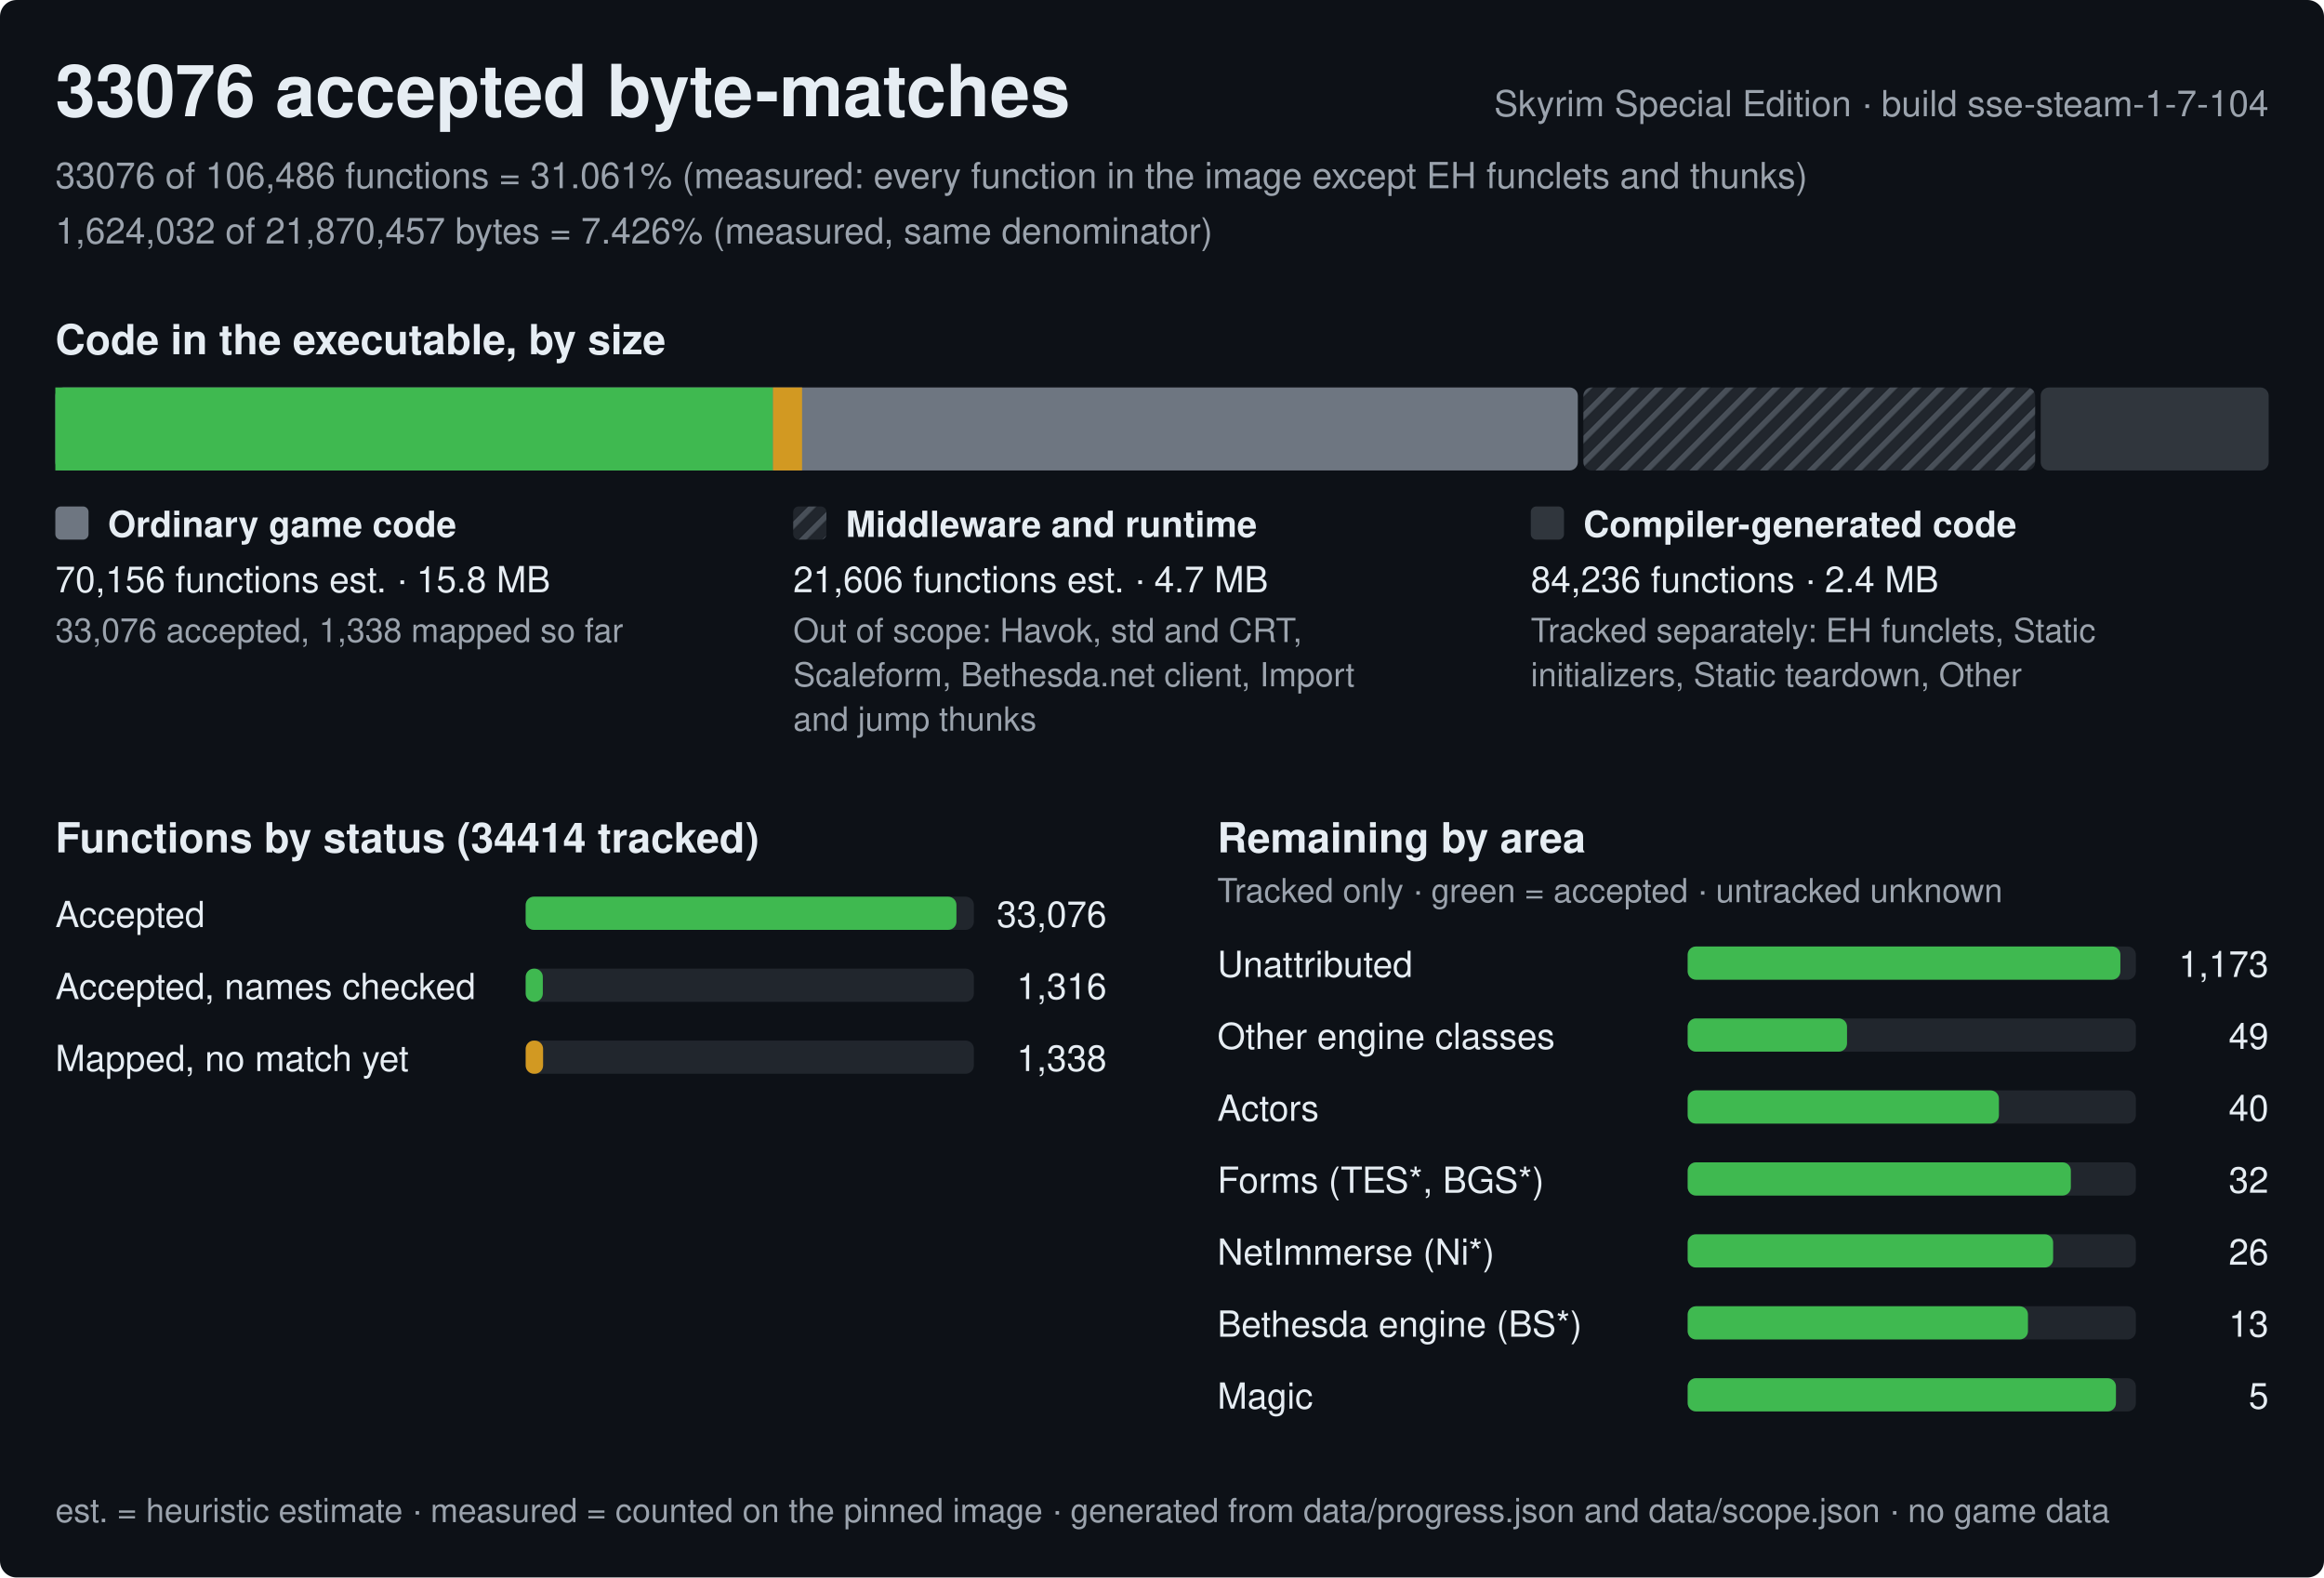
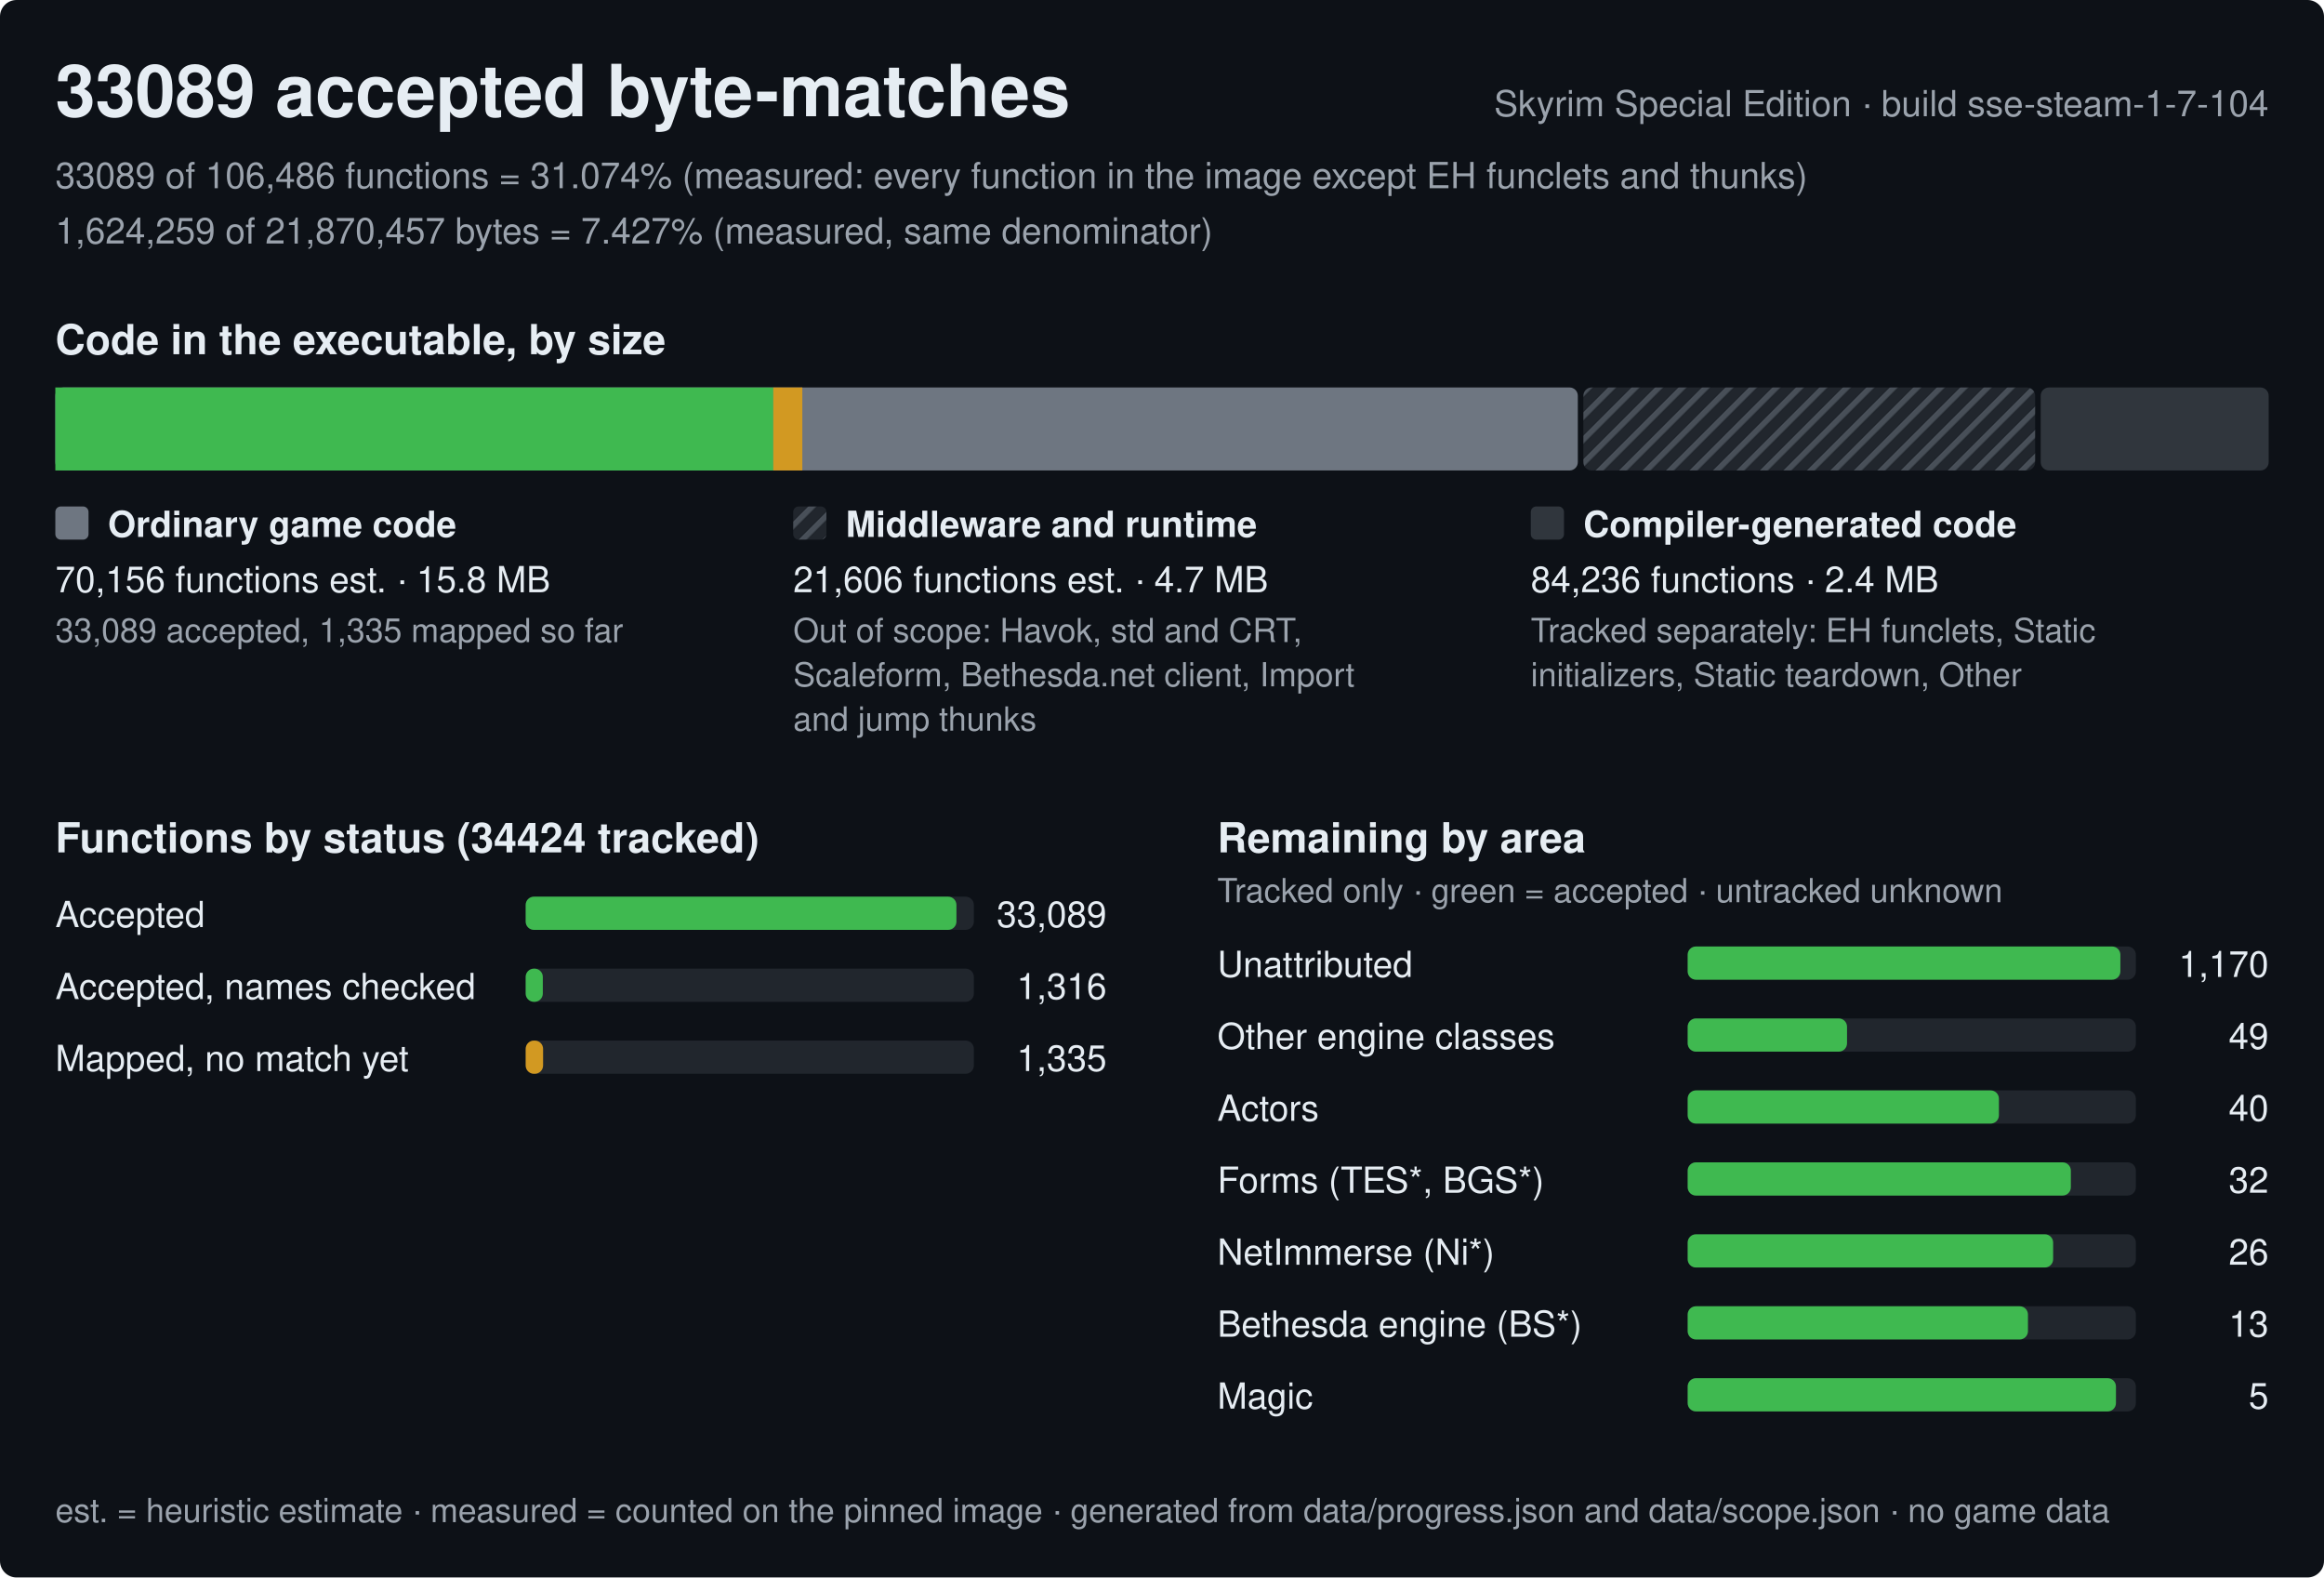
<svg xmlns="http://www.w3.org/2000/svg" width="840" height="570" viewBox="0 0 840 570" role="img" aria-label="Progress of the Skyrim Special Edition byte-matching reconstruction, build sse-steam-1-7-104">
  <style>text{font-family:-apple-system,BlinkMacSystemFont,'Segoe UI',Helvetica,Arial,sans-serif;fill:#e6edf3;white-space:pre}.h{font-size:26px;font-weight:600}.st{font-size:15px;font-weight:600}.lb{font-size:13px;font-weight:600}.bl{font-size:12px;font-weight:600;stroke:#0d1117;stroke-width:3px;paint-order:stroke;stroke-linejoin:round}.rl{font-size:13px}.fn{font-size:12px;fill:#9ba3ad}.mu{fill:#9ba3ad}</style>
  <defs>
    <pattern id="hx" width="6" height="6" patternUnits="userSpaceOnUse" patternTransform="rotate(45)">
      <rect width="6" height="6" fill="#21262d" />
      <rect width="2" height="6" fill="#484f58" />
    </pattern>
  </defs>
  <rect width="840" height="570" rx="6" fill="#0d1117" />
-   <text x="20" y="42" class="h">33076 accepted byte-matches</text>
+   <text x="20" y="42" class="h">33089 accepted byte-matches</text>
  <text x="820" y="42" class="rl mu" text-anchor="end">Skyrim Special Edition · build sse-steam-1-7-104</text>
-   <text x="20" y="68" class="rl mu">33076 of 106,486 functions = 31.061% (measured: every function in the image except EH funclets and thunks)</text>
-   <text x="20" y="88" class="rl mu">1,624,032 of 21,870,457 bytes = 7.426% (measured, same denominator)</text>
+   <text x="20" y="68" class="rl mu">33089 of 106,486 functions = 31.074% (measured: every function in the image except EH funclets and thunks)</text>
+   <text x="20" y="88" class="rl mu">1,624,259 of 21,870,457 bytes = 7.427% (measured, same denominator)</text>
  <text x="20" y="128" class="st">Code in the executable, by size</text>
  <rect x="20" y="140" width="550.3" height="30" rx="3" fill="#6e7681" />
-   <rect x="20" y="140" width="259.4" height="30" fill="#3fb950" />
-   <rect x="279.4" y="140" width="10.5" height="30" fill="#d29922" />
+   <rect x="20" y="140" width="259.5" height="30" fill="#3fb950" />
+   <rect x="279.5" y="140" width="10.5" height="30" fill="#d29922" />
  <rect x="572.3" y="140" width="163.3" height="30" rx="3" fill="url(#hx)" />
  <rect x="737.6" y="140" width="82.4" height="30" rx="3" fill="#30363d" />
  <rect x="20" y="183" width="12" height="12" rx="2" fill="#6e7681" />
  <text x="39" y="194" class="lb">Ordinary game code</text>
  <text x="20" y="214" class="rl">70,156 functions est. · 15.8 MB</text>
-   <text x="20" y="232" class="fn">33,076 accepted, 1,338 mapped so far</text>
+   <text x="20" y="232" class="fn">33,089 accepted, 1,335 mapped so far</text>
  <rect x="286.7" y="183" width="12" height="12" rx="2" fill="url(#hx)" />
  <text x="305.7" y="194" class="lb">Middleware and runtime</text>
  <text x="286.7" y="214" class="rl">21,606 functions est. · 4.7 MB</text>
  <text x="286.7" y="232" class="fn">Out of scope: Havok, std and CRT,</text>
  <text x="286.7" y="248" class="fn">Scaleform, Bethesda.net client, Import</text>
  <text x="286.7" y="264" class="fn">and jump thunks</text>
  <rect x="553.3" y="183" width="12" height="12" rx="2" fill="#30363d" />
  <text x="572.3" y="194" class="lb">Compiler-generated code</text>
  <text x="553.3" y="214" class="rl">84,236 functions · 2.4 MB</text>
  <text x="553.3" y="232" class="fn">Tracked separately: EH funclets, Static</text>
  <text x="553.3" y="248" class="fn">initializers, Static teardown, Other</text>
-   <text x="20" y="308" class="st">Functions by status (34414 tracked)</text>
+   <text x="20" y="308" class="st">Functions by status (34424 tracked)</text>
  <text x="20" y="335" class="rl">Accepted</text>
  <rect x="190" y="324" width="162.0" height="12" rx="3" fill="#21262d" />
  <rect x="190" y="324" width="155.7" height="12" rx="3" fill="#3fb950" />
-   <text x="400.0" y="335" class="rl" text-anchor="end">33,076</text>
+   <text x="400.0" y="335" class="rl" text-anchor="end">33,089</text>
  <text x="20" y="361" class="rl">Accepted, names checked</text>
  <rect x="190" y="350" width="162.0" height="12" rx="3" fill="#21262d" />
  <rect x="190" y="350" width="6.2" height="12" rx="3" fill="#3fb950" />
  <text x="400.0" y="361" class="rl" text-anchor="end">1,316</text>
  <text x="20" y="387" class="rl">Mapped, no match yet</text>
  <rect x="190" y="376" width="162.0" height="12" rx="3" fill="#21262d" />
  <rect x="190" y="376" width="6.3" height="12" rx="3" fill="#d29922" />
-   <text x="400.0" y="387" class="rl" text-anchor="end">1,338</text>
+   <text x="400.0" y="387" class="rl" text-anchor="end">1,335</text>
  <text x="440.0" y="308" class="st">Remaining by area</text>
  <text x="440.0" y="326" class="fn">Tracked only · green = accepted · untracked unknown</text>
  <text x="440.0" y="353" class="rl">Unattributed</text>
  <rect x="610.0" y="342" width="162.0" height="12" rx="3" fill="#21262d" />
  <rect x="610.0" y="342" width="156.4" height="12" rx="3" fill="#3fb950" />
-   <text x="820.0" y="353" class="rl" text-anchor="end">1,173</text>
+   <text x="820.0" y="353" class="rl" text-anchor="end">1,170</text>
  <text x="440.0" y="379" class="rl">Other engine classes</text>
  <rect x="610.0" y="368" width="162.0" height="12" rx="3" fill="#21262d" />
  <rect x="610.0" y="368" width="57.6" height="12" rx="3" fill="#3fb950" />
  <text x="820.0" y="379" class="rl" text-anchor="end">49</text>
  <text x="440.0" y="405" class="rl">Actors</text>
  <rect x="610.0" y="394" width="162.0" height="12" rx="3" fill="#21262d" />
  <rect x="610.0" y="394" width="112.5" height="12" rx="3" fill="#3fb950" />
  <text x="820.0" y="405" class="rl" text-anchor="end">40</text>
  <text x="440.0" y="431" class="rl">Forms (TES*, BGS*)</text>
  <rect x="610.0" y="420" width="162.0" height="12" rx="3" fill="#21262d" />
  <rect x="610.0" y="420" width="138.5" height="12" rx="3" fill="#3fb950" />
  <text x="820.0" y="431" class="rl" text-anchor="end">32</text>
  <text x="440.0" y="457" class="rl">NetImmerse (Ni*)</text>
  <rect x="610.0" y="446" width="162.0" height="12" rx="3" fill="#21262d" />
  <rect x="610.0" y="446" width="132.1" height="12" rx="3" fill="#3fb950" />
  <text x="820.0" y="457" class="rl" text-anchor="end">26</text>
  <text x="440.0" y="483" class="rl">Bethesda engine (BS*)</text>
  <rect x="610.0" y="472" width="162.0" height="12" rx="3" fill="#21262d" />
  <rect x="610.0" y="472" width="123" height="12" rx="3" fill="#3fb950" />
  <text x="820.0" y="483" class="rl" text-anchor="end">13</text>
  <text x="440.0" y="509" class="rl">Magic</text>
  <rect x="610.0" y="498" width="162.0" height="12" rx="3" fill="#21262d" />
  <rect x="610.0" y="498" width="154.8" height="12" rx="3" fill="#3fb950" />
  <text x="820.0" y="509" class="rl" text-anchor="end">5</text>
  <text x="20" y="550" class="fn">est. = heuristic estimate · measured = counted on the pinned image · generated from data/progress.json and data/scope.json · no game data</text>
</svg>
